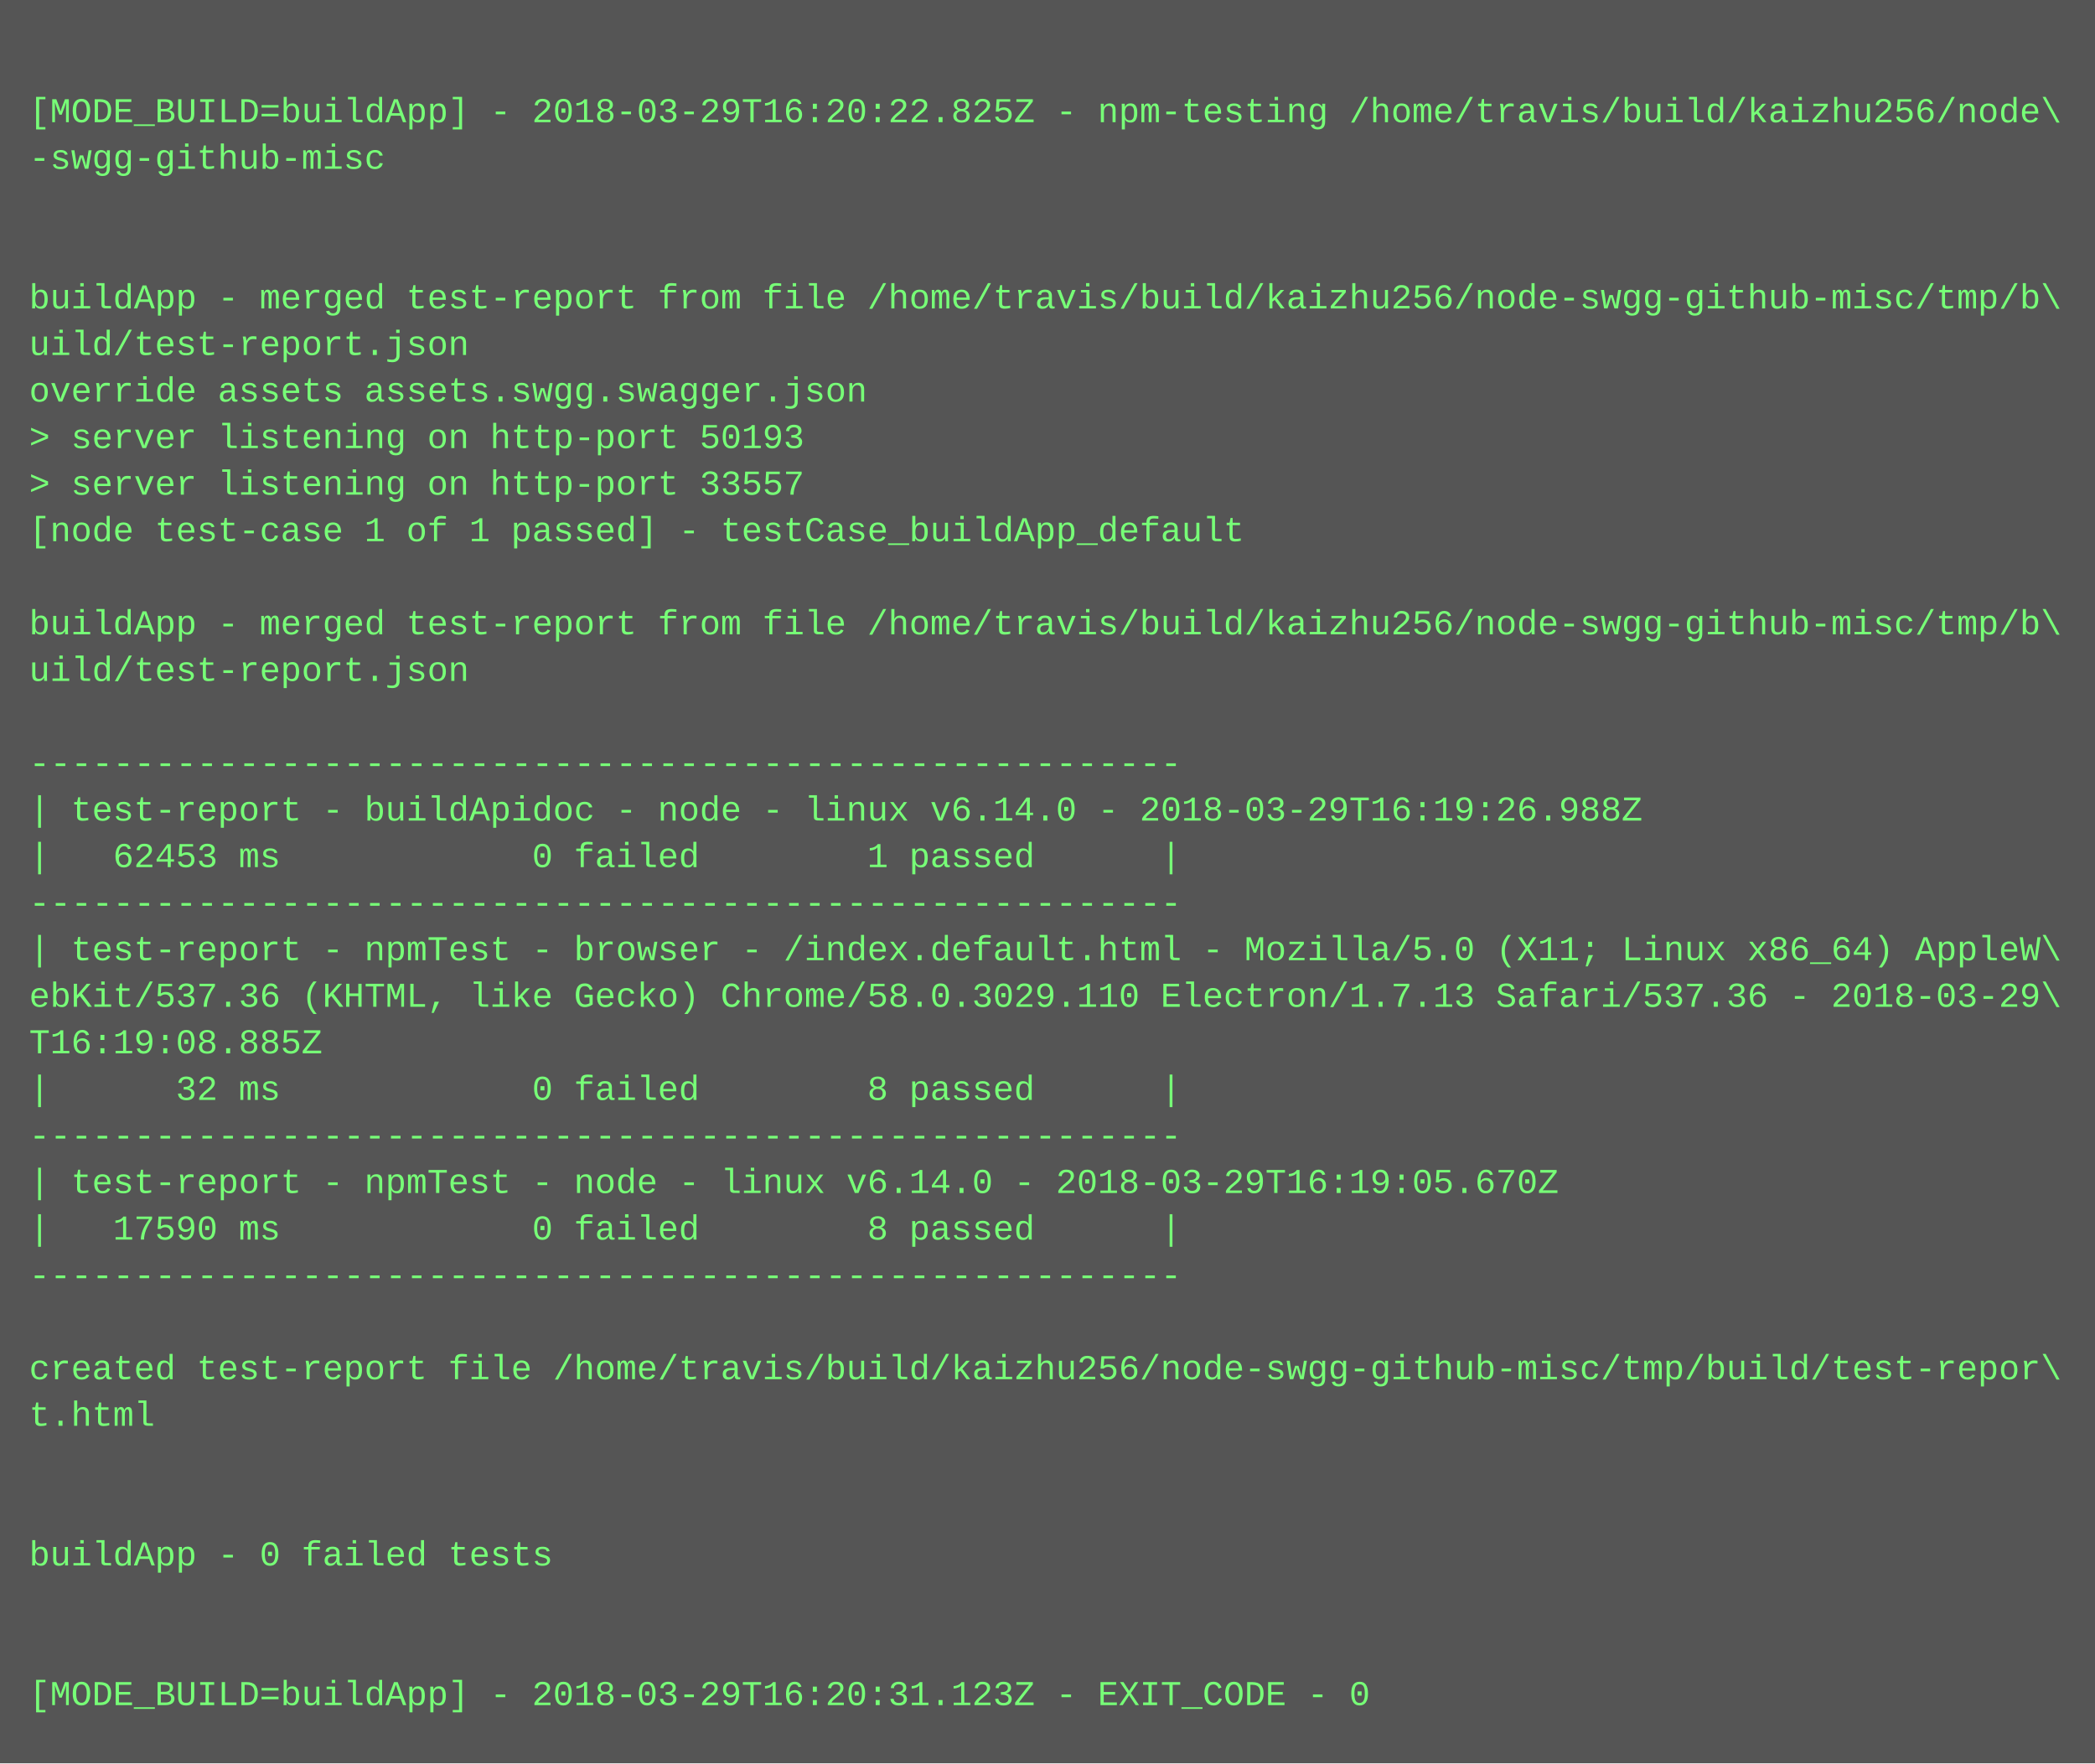
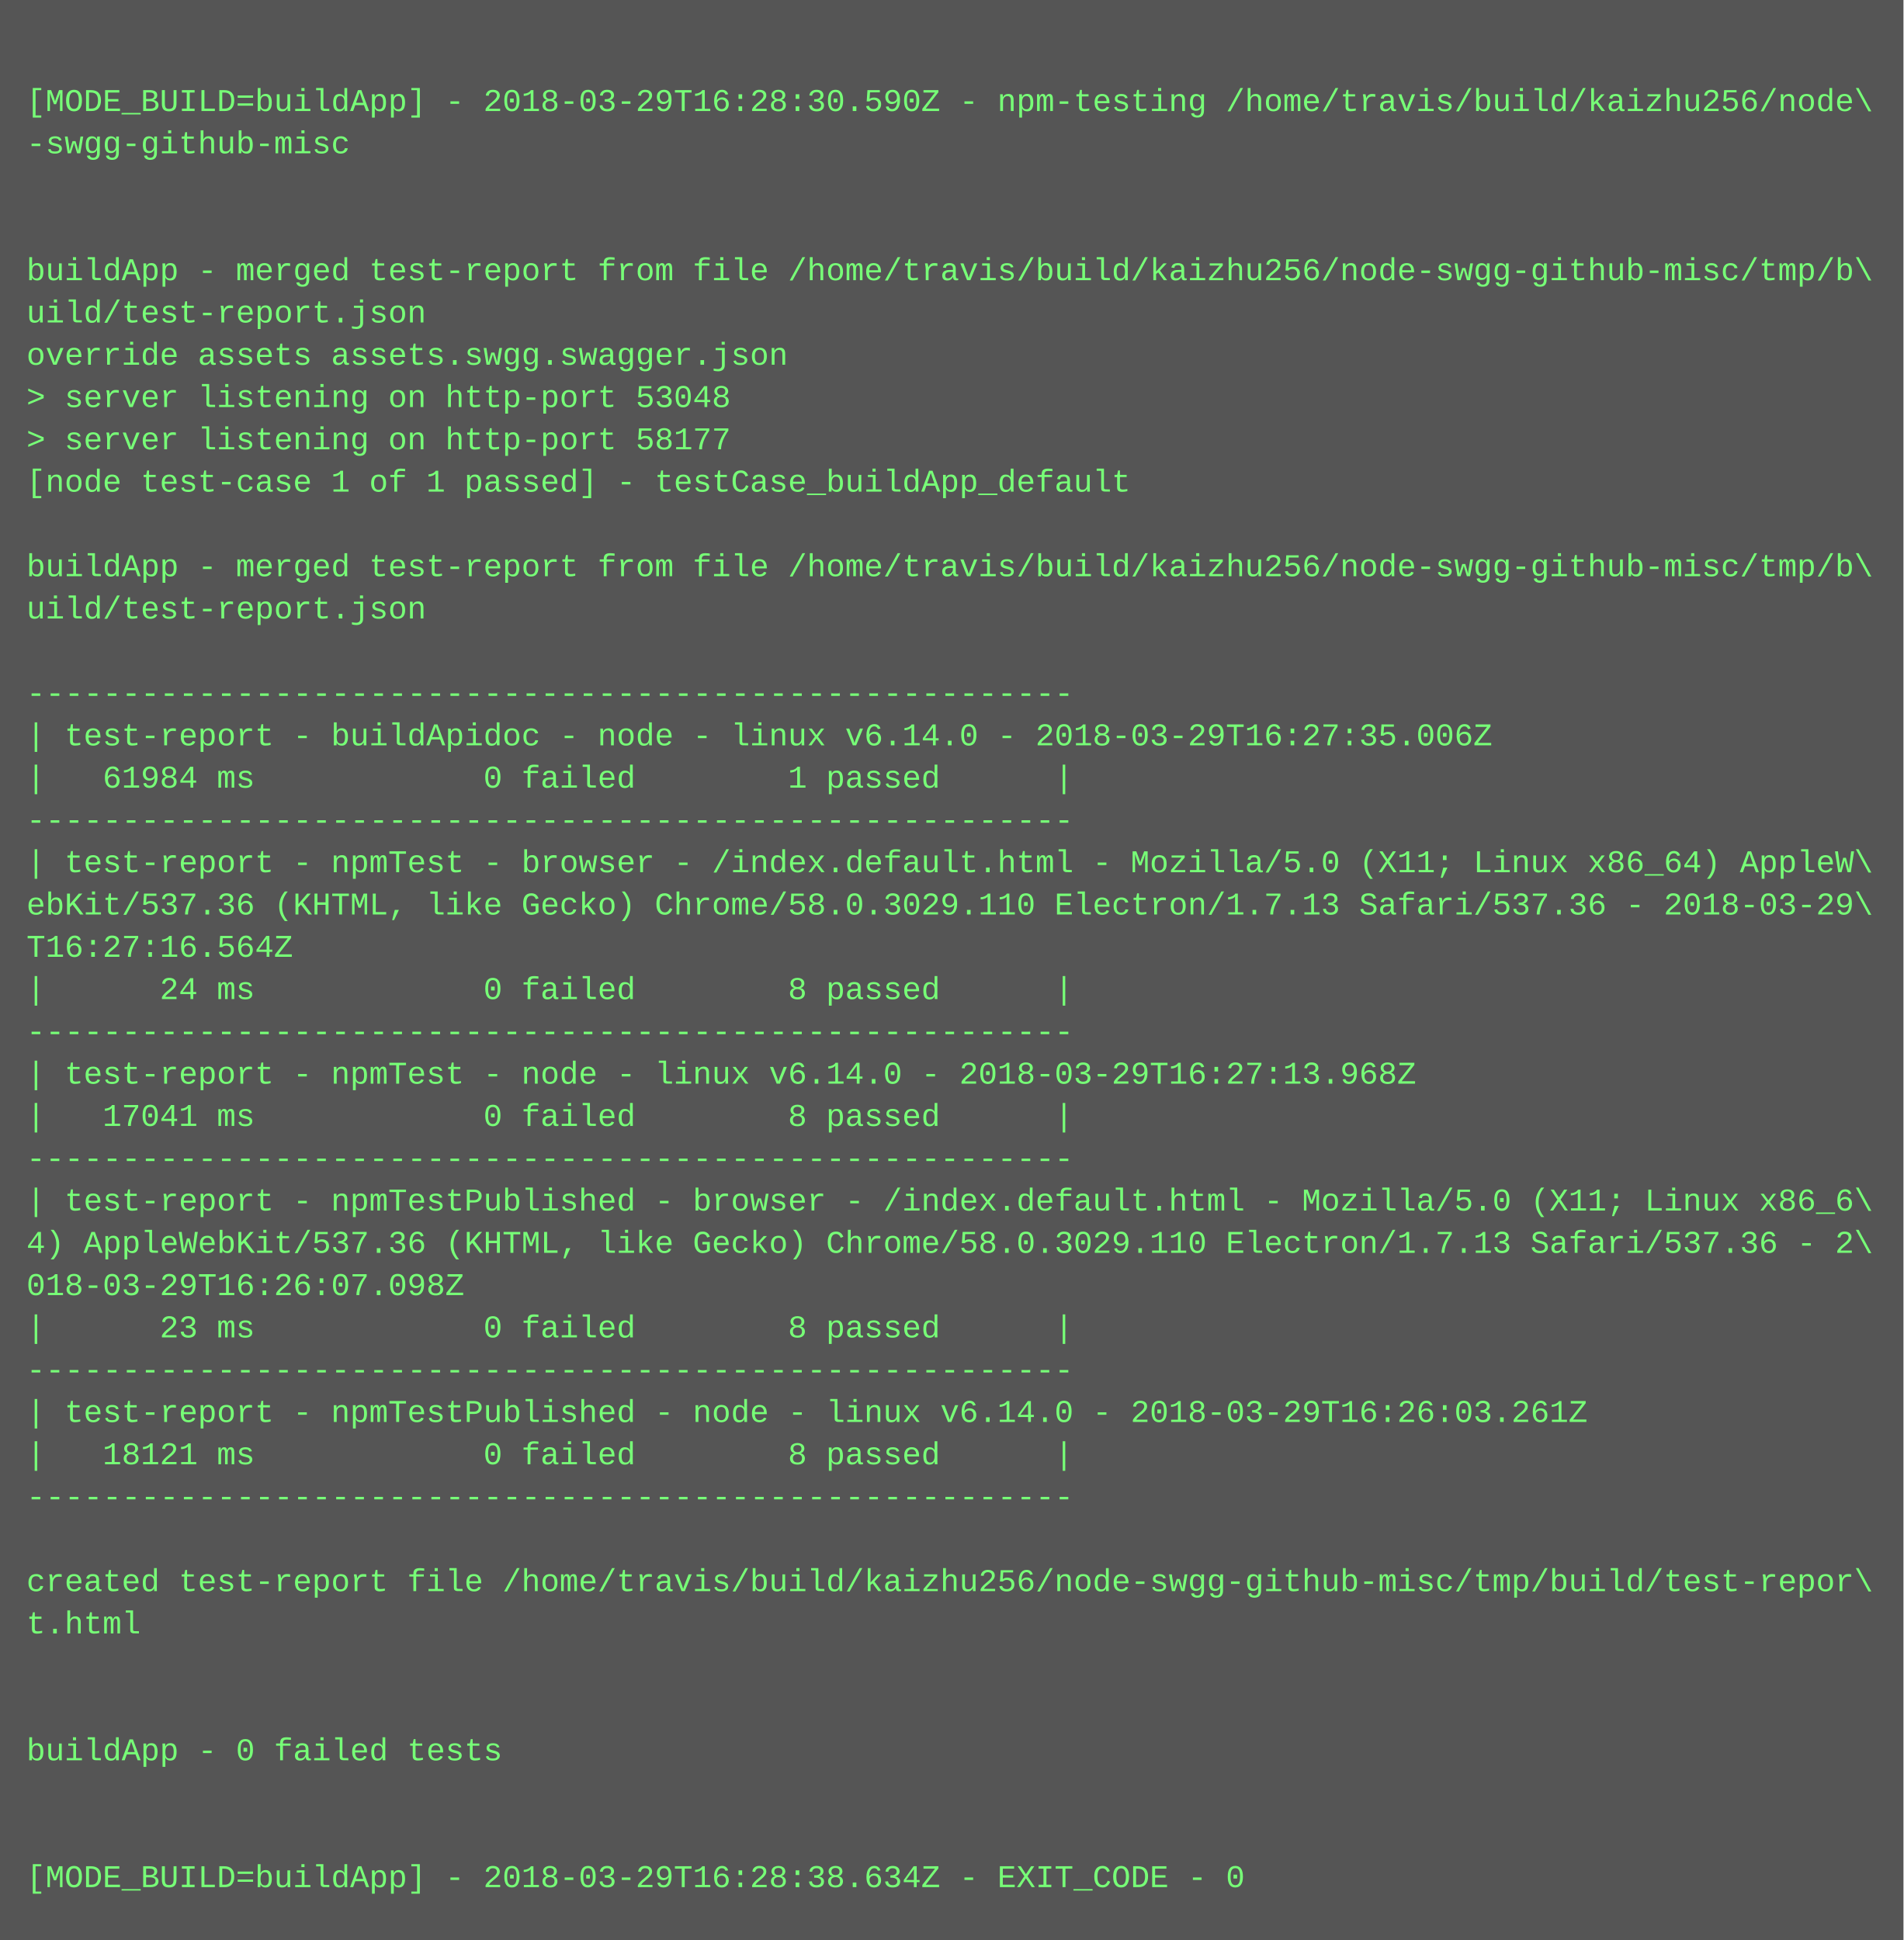
- <svg xmlns="http://www.w3.org/2000/svg" height="606" width="720">
-   <rect height="606" fill="#555" width="720" />
+ <svg xmlns="http://www.w3.org/2000/svg" height="734" width="720">
+   <rect height="734" fill="#555" width="720" />
  <text fill="#7f7" font-family="Courier New" font-size="12" xml:space="preserve">
    <tspan x="10" y="26" />
-     <tspan x="10" y="42">[MODE_BUILD=buildApp] - 2018-03-29T16:20:22.825Z - npm-testing /home/travis/build/kaizhu256/node\</tspan>
+     <tspan x="10" y="42">[MODE_BUILD=buildApp] - 2018-03-29T16:28:30.590Z - npm-testing /home/travis/build/kaizhu256/node\</tspan>
    <tspan x="10" y="58">-swgg-github-misc</tspan>
    <tspan x="10" y="74" />
    <tspan x="10" y="90" />
    <tspan x="10" y="106">buildApp - merged test-report from file /home/travis/build/kaizhu256/node-swgg-github-misc/tmp/b\</tspan>
    <tspan x="10" y="122">uild/test-report.json</tspan>
    <tspan x="10" y="138">override assets assets.swgg.swagger.json</tspan>
-     <tspan x="10" y="154">&gt; server listening on http-port 50193</tspan>
-     <tspan x="10" y="170">&gt; server listening on http-port 33557</tspan>
+     <tspan x="10" y="154">&gt; server listening on http-port 53048</tspan>
+     <tspan x="10" y="170">&gt; server listening on http-port 58177</tspan>
    <tspan x="10" y="186">[node test-case 1 of 1 passed] - testCase_buildApp_default</tspan>
    <tspan x="10" y="202" />
    <tspan x="10" y="218">buildApp - merged test-report from file /home/travis/build/kaizhu256/node-swgg-github-misc/tmp/b\</tspan>
    <tspan x="10" y="234">uild/test-report.json</tspan>
    <tspan x="10" y="250" />
    <tspan x="10" y="266">-------------------------------------------------------</tspan>
-     <tspan x="10" y="282">| test-report - buildApidoc - node - linux v6.14.0 - 2018-03-29T16:19:26.988Z</tspan>
-     <tspan x="10" y="298">|   62453 ms            0 failed        1 passed      |</tspan>
+     <tspan x="10" y="282">| test-report - buildApidoc - node - linux v6.14.0 - 2018-03-29T16:27:35.006Z</tspan>
+     <tspan x="10" y="298">|   61984 ms            0 failed        1 passed      |</tspan>
    <tspan x="10" y="314">-------------------------------------------------------</tspan>
    <tspan x="10" y="330">| test-report - npmTest - browser - /index.default.html - Mozilla/5.0 (X11; Linux x86_64) AppleW\</tspan>
    <tspan x="10" y="346">ebKit/537.36 (KHTML, like Gecko) Chrome/58.0.3029.110 Electron/1.7.13 Safari/537.36 - 2018-03-29\</tspan>
-     <tspan x="10" y="362">T16:19:08.885Z</tspan>
-     <tspan x="10" y="378">|      32 ms            0 failed        8 passed      |</tspan>
+     <tspan x="10" y="362">T16:27:16.564Z</tspan>
+     <tspan x="10" y="378">|      24 ms            0 failed        8 passed      |</tspan>
    <tspan x="10" y="394">-------------------------------------------------------</tspan>
-     <tspan x="10" y="410">| test-report - npmTest - node - linux v6.14.0 - 2018-03-29T16:19:05.670Z</tspan>
-     <tspan x="10" y="426">|   17590 ms            0 failed        8 passed      |</tspan>
+     <tspan x="10" y="410">| test-report - npmTest - node - linux v6.14.0 - 2018-03-29T16:27:13.968Z</tspan>
+     <tspan x="10" y="426">|   17041 ms            0 failed        8 passed      |</tspan>
    <tspan x="10" y="442">-------------------------------------------------------</tspan>
-     <tspan x="10" y="458" />
-     <tspan x="10" y="474">created test-report file /home/travis/build/kaizhu256/node-swgg-github-misc/tmp/build/test-repor\</tspan>
-     <tspan x="10" y="490">t.html</tspan>
-     <tspan x="10" y="506" />
-     <tspan x="10" y="522" />
-     <tspan x="10" y="538">buildApp - 0 failed tests</tspan>
-     <tspan x="10" y="554" />
-     <tspan x="10" y="570" />
-     <tspan x="10" y="586">[MODE_BUILD=buildApp] - 2018-03-29T16:20:31.123Z - EXIT_CODE - 0</tspan>
+     <tspan x="10" y="458">| test-report - npmTestPublished - browser - /index.default.html - Mozilla/5.0 (X11; Linux x86_6\</tspan>
+     <tspan x="10" y="474">4) AppleWebKit/537.36 (KHTML, like Gecko) Chrome/58.0.3029.110 Electron/1.7.13 Safari/537.36 - 2\</tspan>
+     <tspan x="10" y="490">018-03-29T16:26:07.098Z</tspan>
+     <tspan x="10" y="506">|      23 ms            0 failed        8 passed      |</tspan>
+     <tspan x="10" y="522">-------------------------------------------------------</tspan>
+     <tspan x="10" y="538">| test-report - npmTestPublished - node - linux v6.14.0 - 2018-03-29T16:26:03.261Z</tspan>
+     <tspan x="10" y="554">|   18121 ms            0 failed        8 passed      |</tspan>
+     <tspan x="10" y="570">-------------------------------------------------------</tspan>
+     <tspan x="10" y="586" />
+     <tspan x="10" y="602">created test-report file /home/travis/build/kaizhu256/node-swgg-github-misc/tmp/build/test-repor\</tspan>
+     <tspan x="10" y="618">t.html</tspan>
+     <tspan x="10" y="634" />
+     <tspan x="10" y="650" />
+     <tspan x="10" y="666">buildApp - 0 failed tests</tspan>
+     <tspan x="10" y="682" />
+     <tspan x="10" y="698" />
+     <tspan x="10" y="714">[MODE_BUILD=buildApp] - 2018-03-29T16:28:38.634Z - EXIT_CODE - 0</tspan>
  </text>
</svg>
